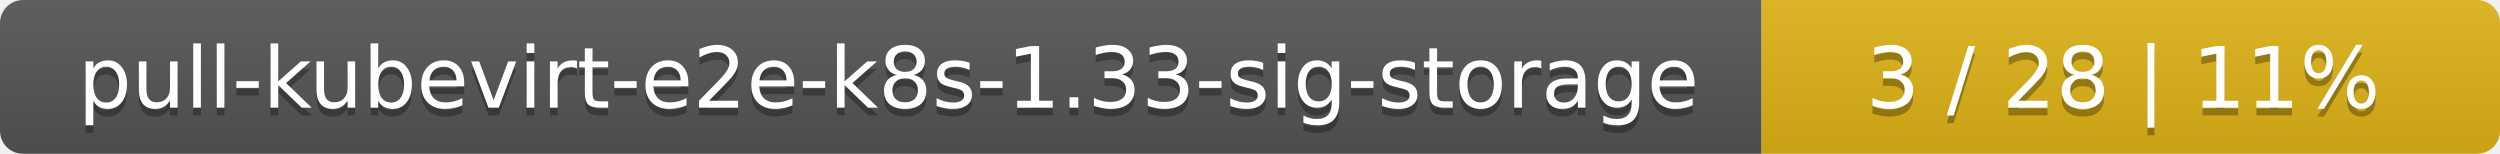
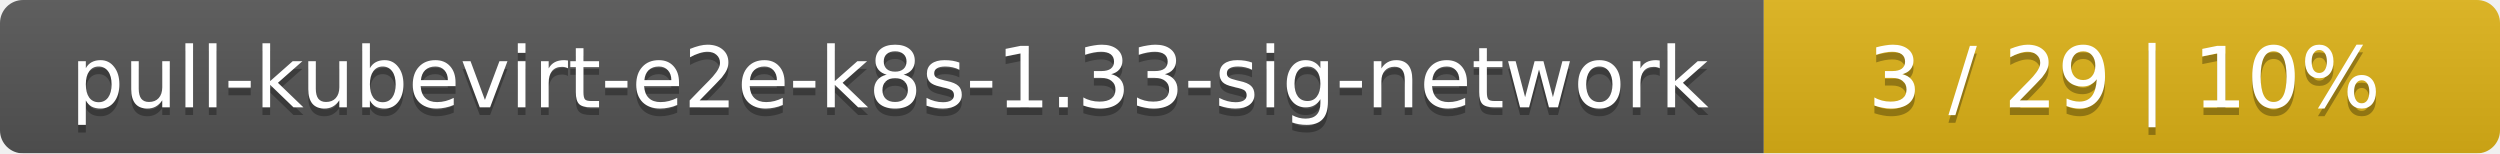
- <svg xmlns="http://www.w3.org/2000/svg" width="325" height="20">
+ <svg xmlns="http://www.w3.org/2000/svg" width="326" height="20">
  <linearGradient id="smooth" x2="0" y2="100%">
    <stop offset="0" stop-color="#bbb" stop-opacity=".1" />
    <stop offset="1" stop-opacity=".1" />
  </linearGradient>
  <mask id="round">
-     <rect width="325" height="20" rx="3" fill="#fff" />
+     <rect width="326" height="20" rx="3" fill="#fff" />
  </mask>
  <g mask="url(#round)">
-     <rect width="229" height="20" fill="#555" />
-     <rect x="229" width="96" height="20" fill="#dfb317" />
-     <rect width="325" height="20" fill="url(#smooth)" />
+     <rect width="230" height="20" fill="#555" />
+     <rect x="230" width="96" height="20" fill="#dfb317" />
+     <rect width="326" height="20" fill="url(#smooth)" />
  </g>
  <g fill="#fff" text-anchor="middle" font-family="DejaVu Sans,Verdana,Geneva,sans-serif" font-size="11">
-     <text x="115.5" y="15" fill="#010101" fill-opacity=".3">pull-kubevirt-e2e-k8s-1.33-sig-storage</text>
-     <text x="115.5" y="14">pull-kubevirt-e2e-k8s-1.33-sig-storage</text>
-     <text x="276" y="15" fill="#010101" fill-opacity=".3">3 / 28    |    11%</text>
-     <text x="276" y="14">3 / 28    |    11%</text>
+     <text x="116" y="15" fill="#010101" fill-opacity=".3">pull-kubevirt-e2e-k8s-1.33-sig-network</text>
+     <text x="116" y="14">pull-kubevirt-e2e-k8s-1.33-sig-network</text>
+     <text x="277" y="15" fill="#010101" fill-opacity=".3">3 / 29    |    10%</text>
+     <text x="277" y="14">3 / 29    |    10%</text>
  </g>
</svg>
